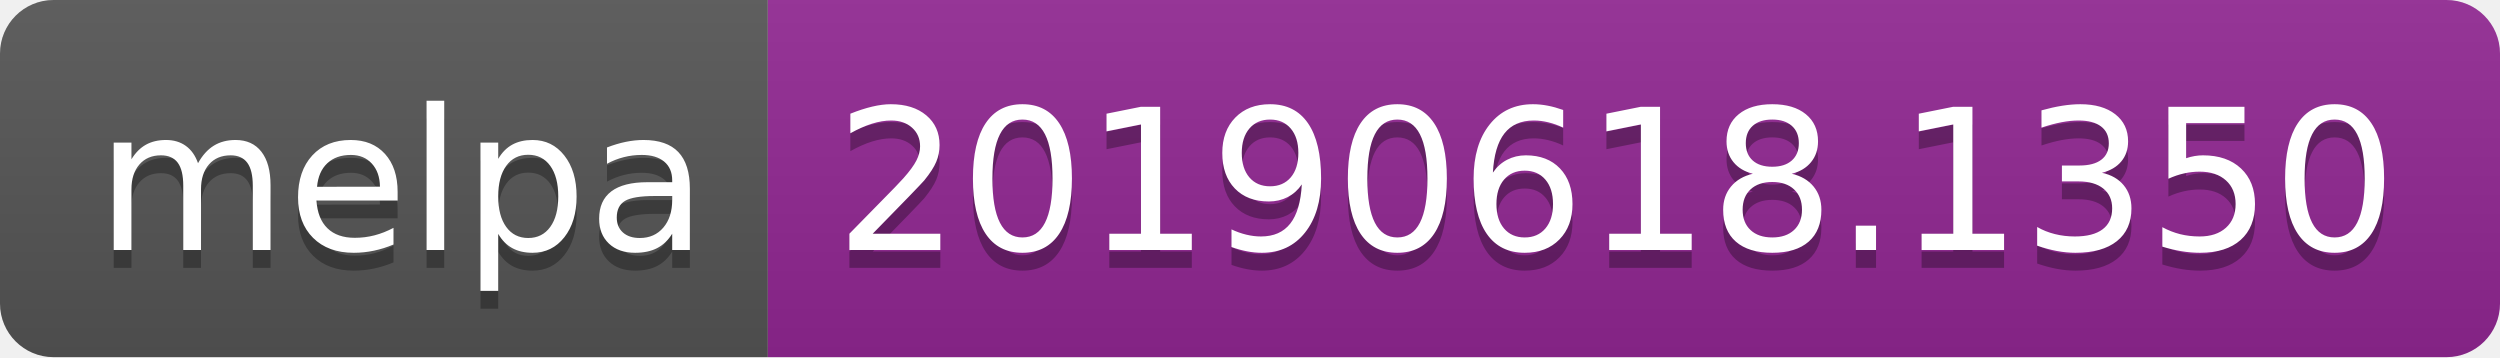
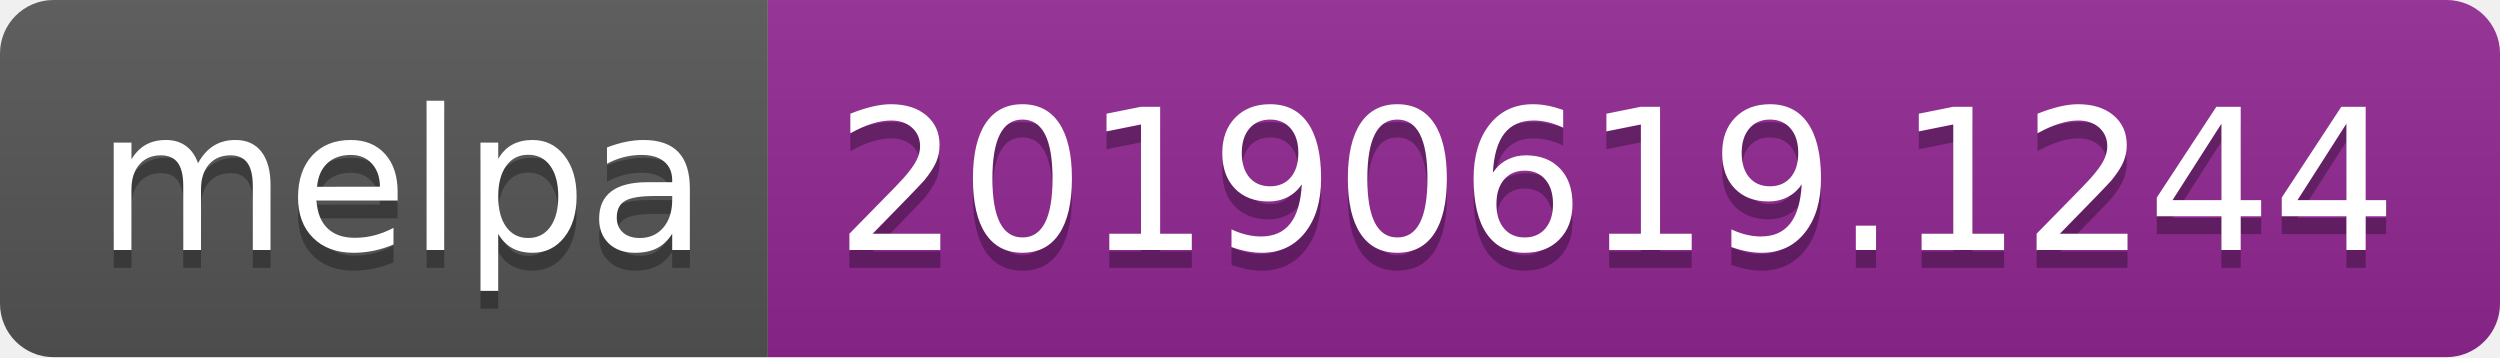
<svg xmlns="http://www.w3.org/2000/svg" width="140" height="20">
  <linearGradient id="b" x2="0" y2="100%">
    <stop offset="0" stop-color="#bbb" stop-opacity=".1" />
    <stop offset="1" stop-opacity=".1" />
  </linearGradient>
  <clipPath id="a">
    <rect width="140" height="20" rx="3" fill="#fff" />
  </clipPath>
  <g clip-path="url(#a)">
    <path fill="#555" d="M0 0h43v20H0z" />
    <path fill="#922793" d="M43 0h97v20H43z" />
    <path fill="url(#b)" d="M0 0h140v20H0z" />
  </g>
  <g fill="#fff" text-anchor="middle" font-family="DejaVu Sans,Verdana,Geneva,sans-serif" font-size="110">
    <text x="225" y="150" fill="#010101" fill-opacity=".3" transform="scale(.1)" textLength="330">melpa</text>
    <text x="225" y="140" transform="scale(.1)" textLength="330">melpa</text>
-     <text x="905" y="150" fill="#010101" fill-opacity=".3" transform="scale(.1)" textLength="870">20190618.1350</text>
-     <text x="905" y="140" transform="scale(.1)" textLength="870">20190618.1350</text>
+     <text x="905" y="150" fill="#010101" fill-opacity=".3" transform="scale(.1)" textLength="870">20190619.1244</text>
+     <text x="905" y="140" transform="scale(.1)" textLength="870">20190619.1244</text>
  </g>
</svg>
